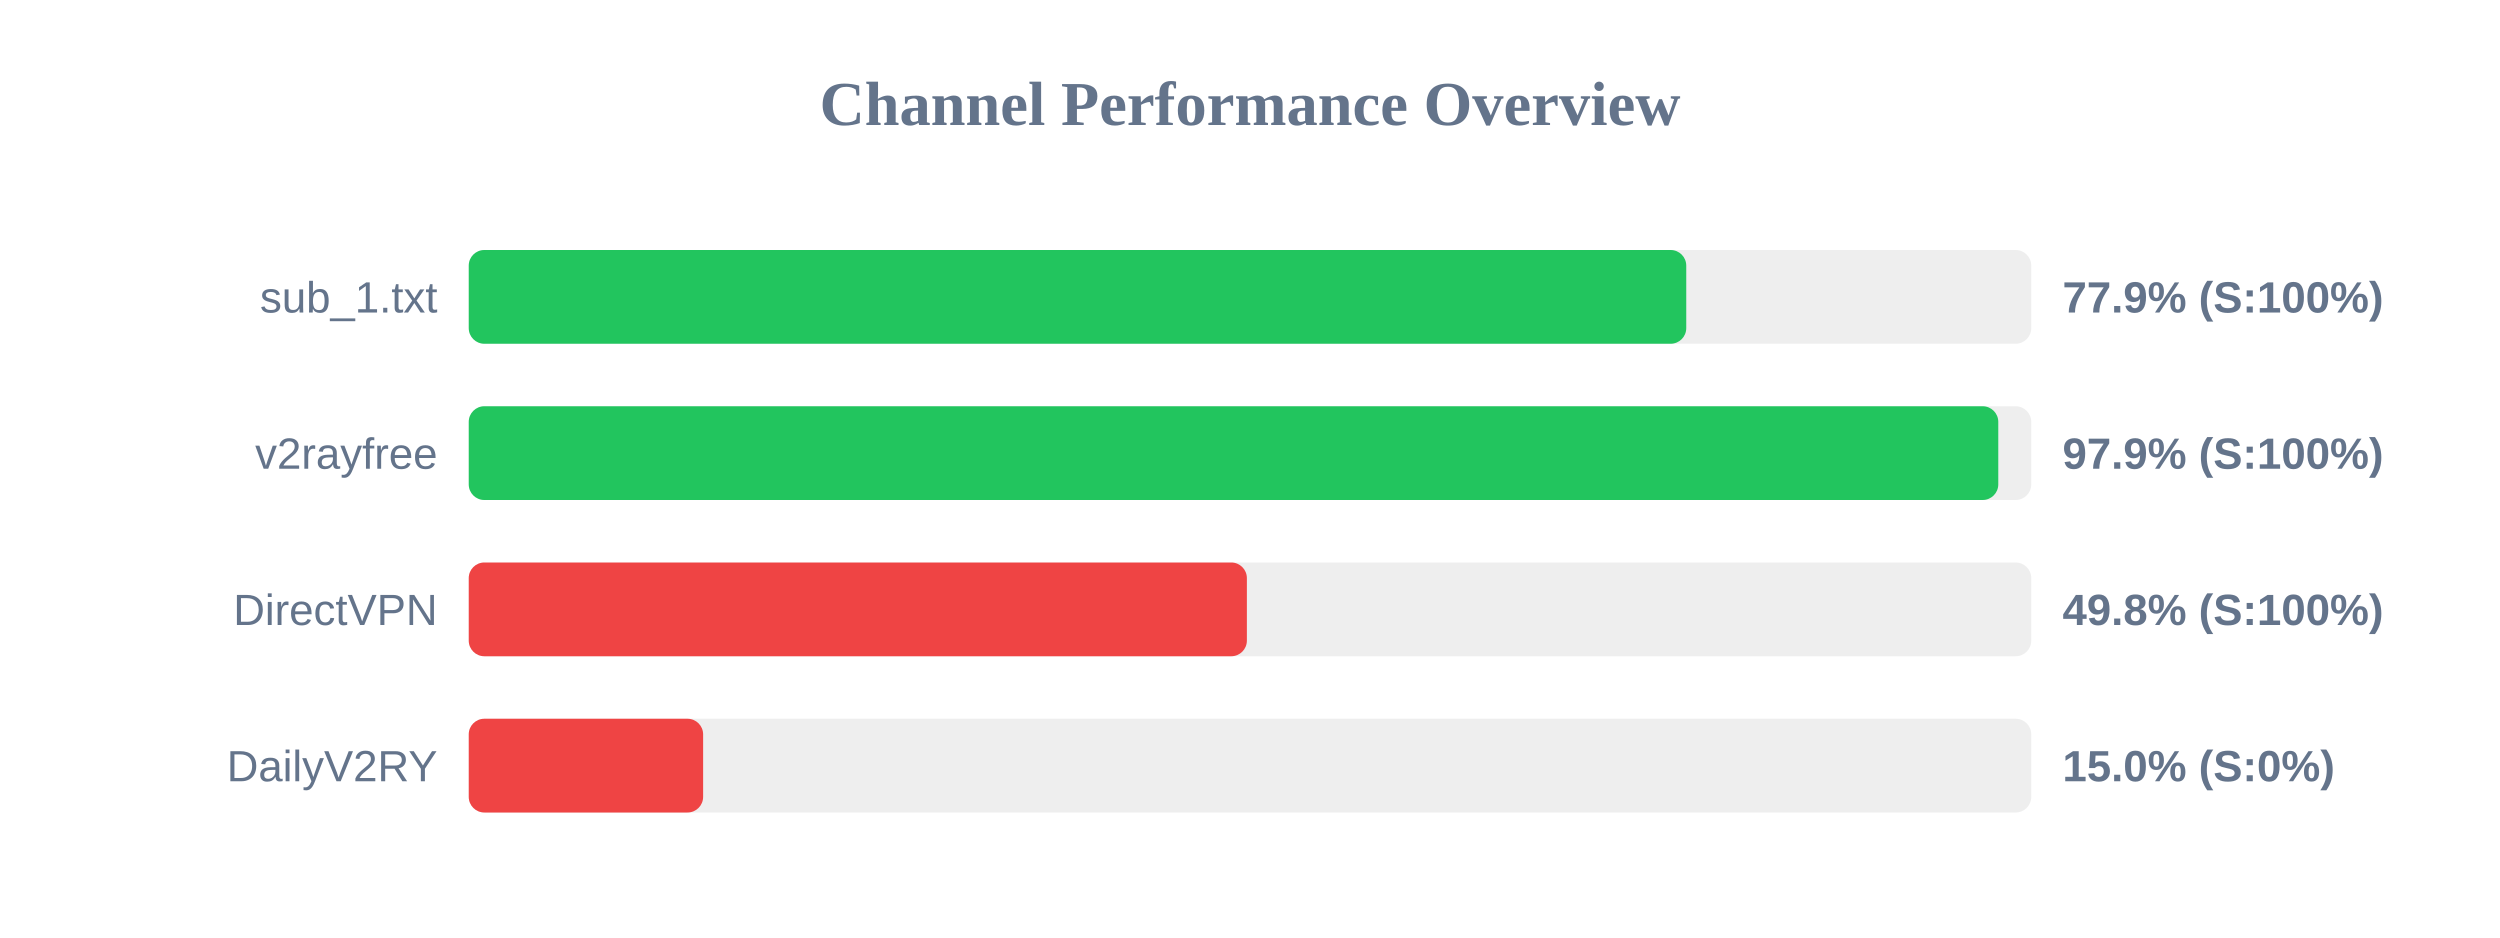
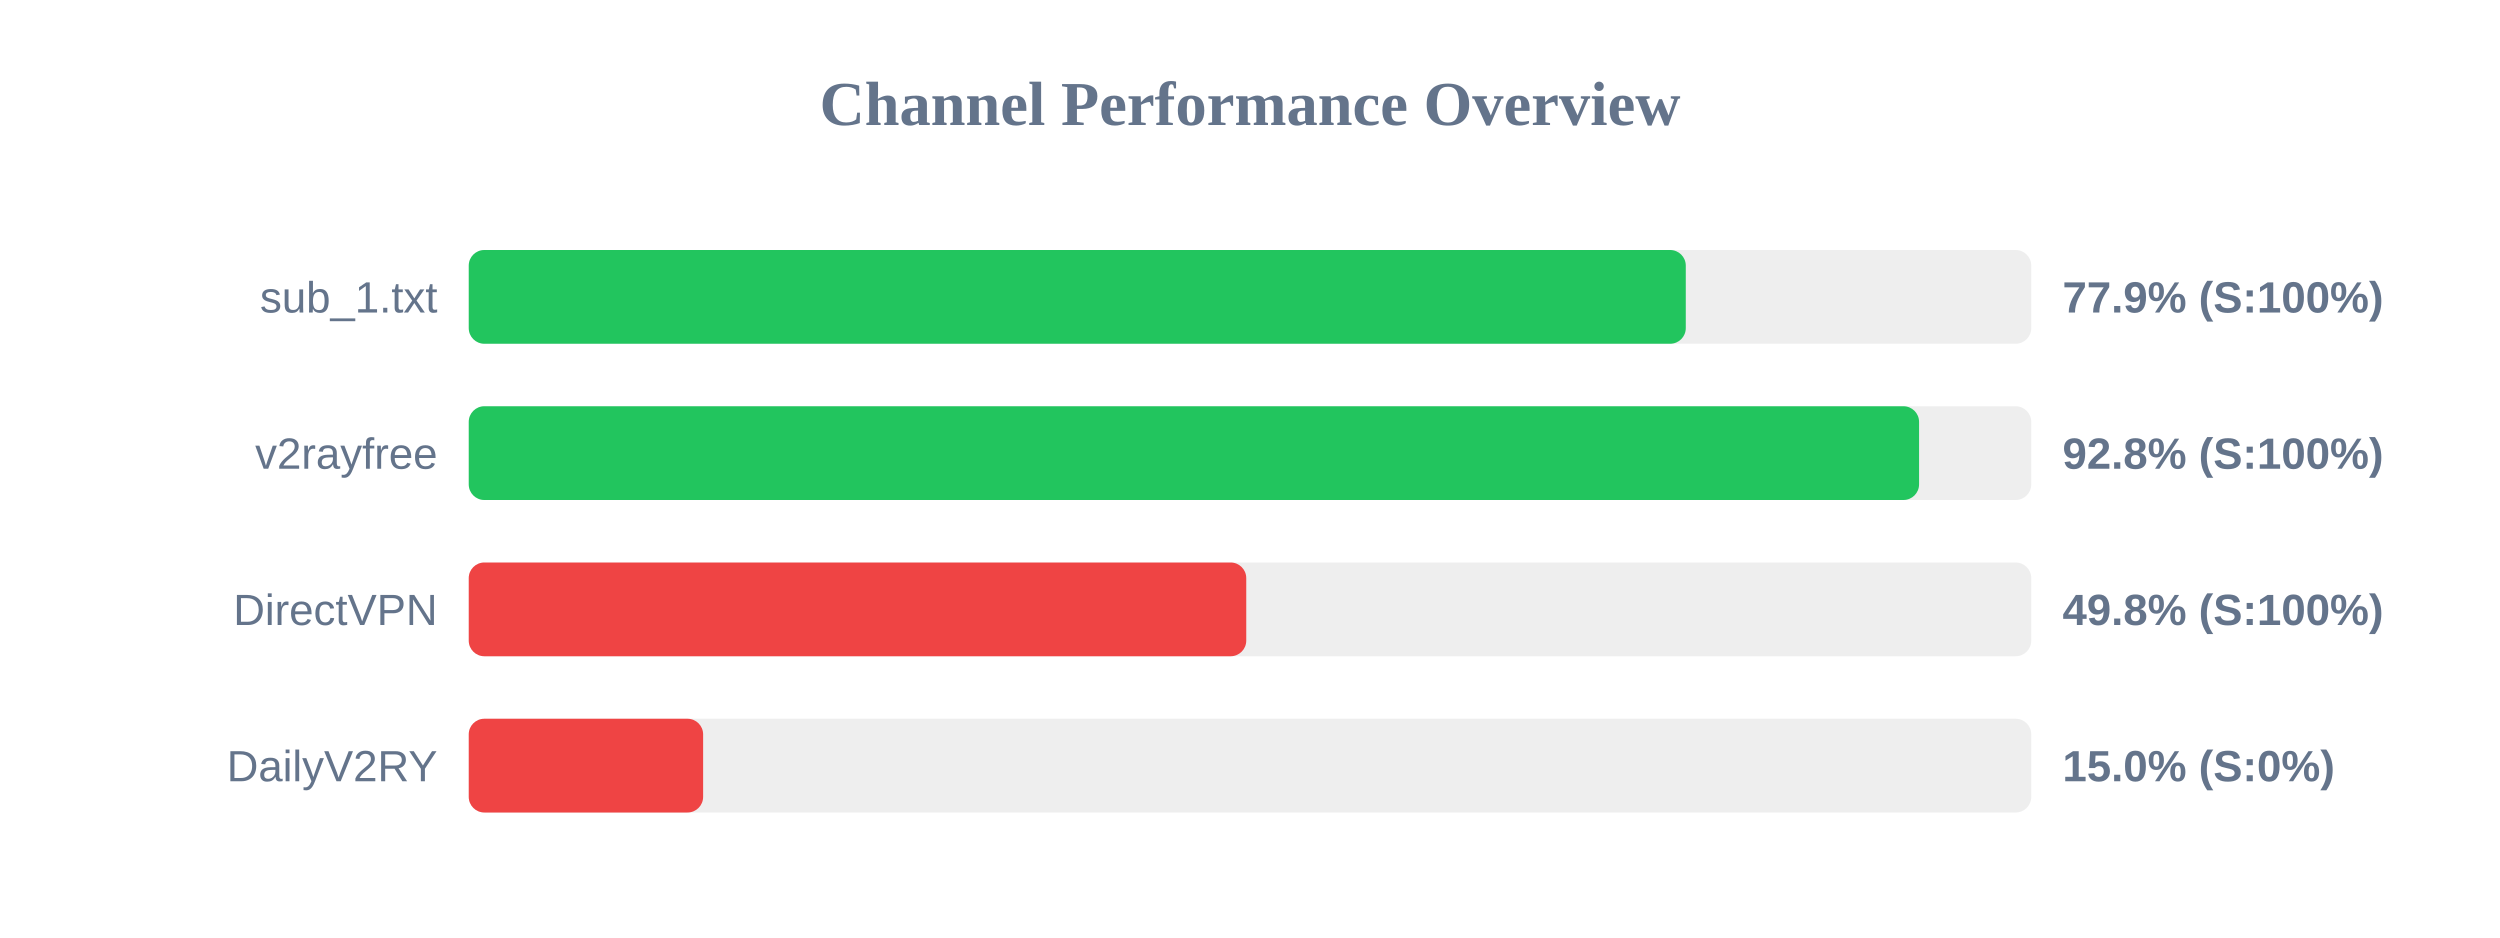
<svg xmlns="http://www.w3.org/2000/svg" width="800" height="300" version="1.1">
  <style>
        .row { font: 14px Arial; fill: #64748b; }
        .score { font: bold 14px Arial; fill: #64748b; }
    </style>
  <text x="400" y="40" text-anchor="middle" font-size="20px" font-weight="bold" fill="#64748b">Channel Performance Overview</text>
  <rect x="150" y="80" width="500" height="30" fill="#eee" rx="5" />
-   <rect x="150" y="80" width="389.6" height="30" fill="#22c55e" rx="5" />
+   <rect x="150" y="80" width="389.45" height="30" fill="#22c55e" rx="5" />
  <text x="140" y="100" text-anchor="end" class="row">sub_1.txt</text>
  <text x="660" y="100" text-anchor="start" class="score">77.9% (S:100%)</text>
  <rect x="150" y="130" width="500" height="30" fill="#eee" rx="5" />
-   <rect x="150" y="130" width="489.45" height="30" fill="#22c55e" rx="5" />
+   <rect x="150" y="130" width="464.1" height="30" fill="#22c55e" rx="5" />
  <text x="140" y="150" text-anchor="end" class="row">v2rayfree</text>
-   <text x="660" y="150" text-anchor="start" class="score">97.9% (S:100%)</text>
+   <text x="660" y="150" text-anchor="start" class="score">92.8% (S:100%)</text>
  <rect x="150" y="180" width="500" height="30" fill="#eee" rx="5" />
-   <rect x="150" y="180" width="249.0" height="30" fill="#ef4444" rx="5" />
+   <rect x="150" y="180" width="248.8" height="30" fill="#ef4444" rx="5" />
  <text x="140" y="200" text-anchor="end" class="row">DirectVPN</text>
  <text x="660" y="200" text-anchor="start" class="score">49.8% (S:100%)</text>
  <rect x="150" y="230" width="500" height="30" fill="#eee" rx="5" />
  <rect x="150" y="230" width="75.0" height="30" fill="#ef4444" rx="5" />
  <text x="140" y="250" text-anchor="end" class="row">DailyV2RY</text>
  <text x="660" y="250" text-anchor="start" class="score">15.0% (S:0%)</text>
</svg>
